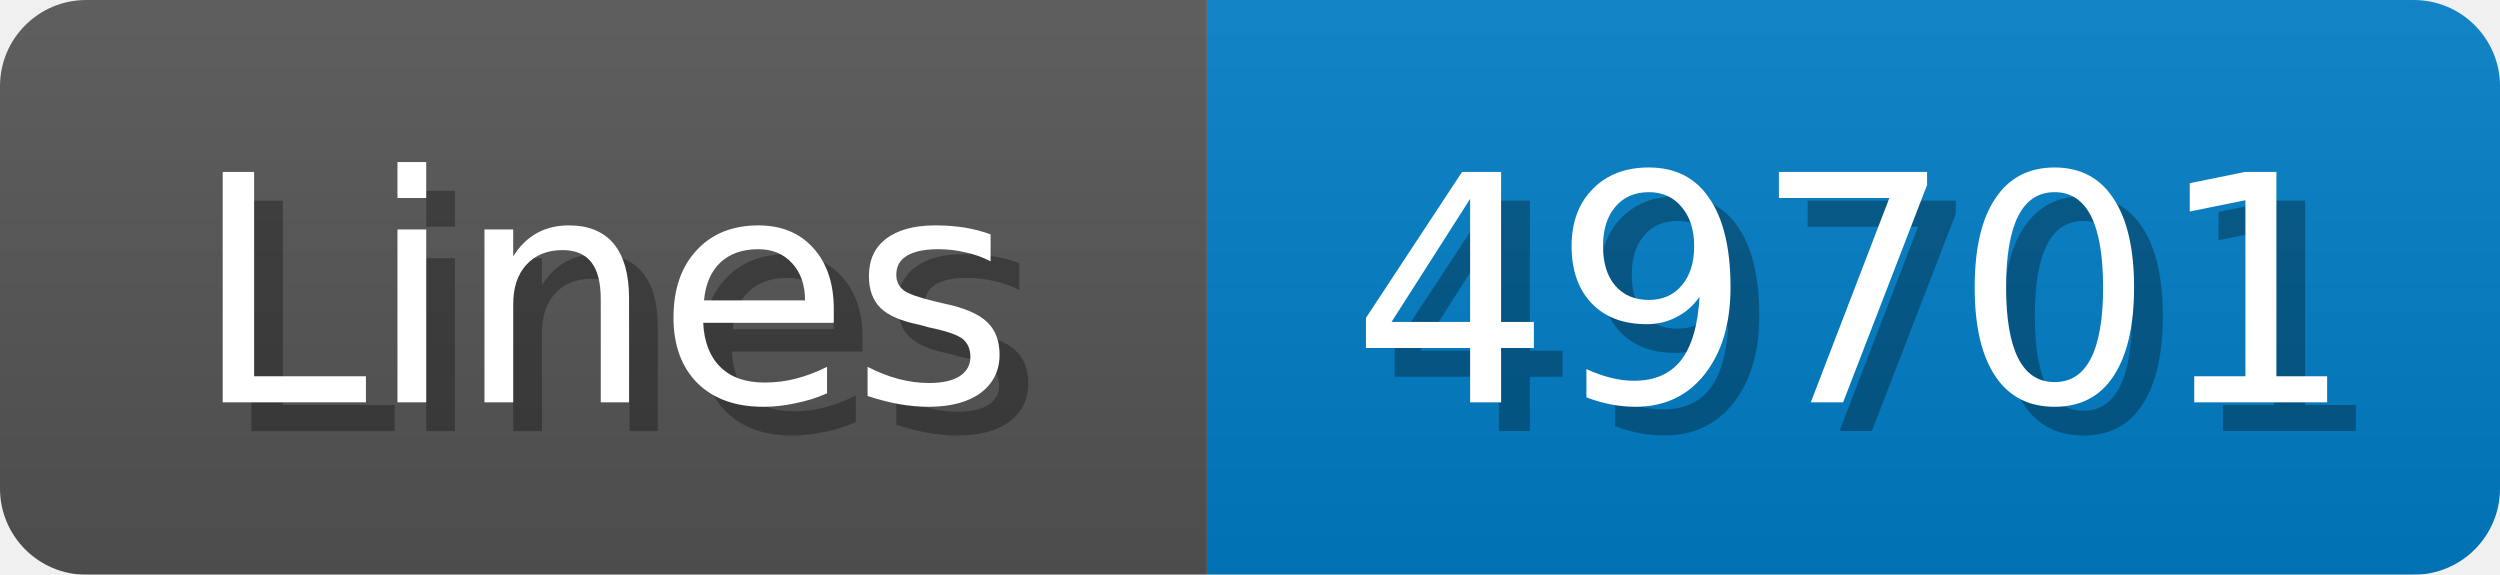
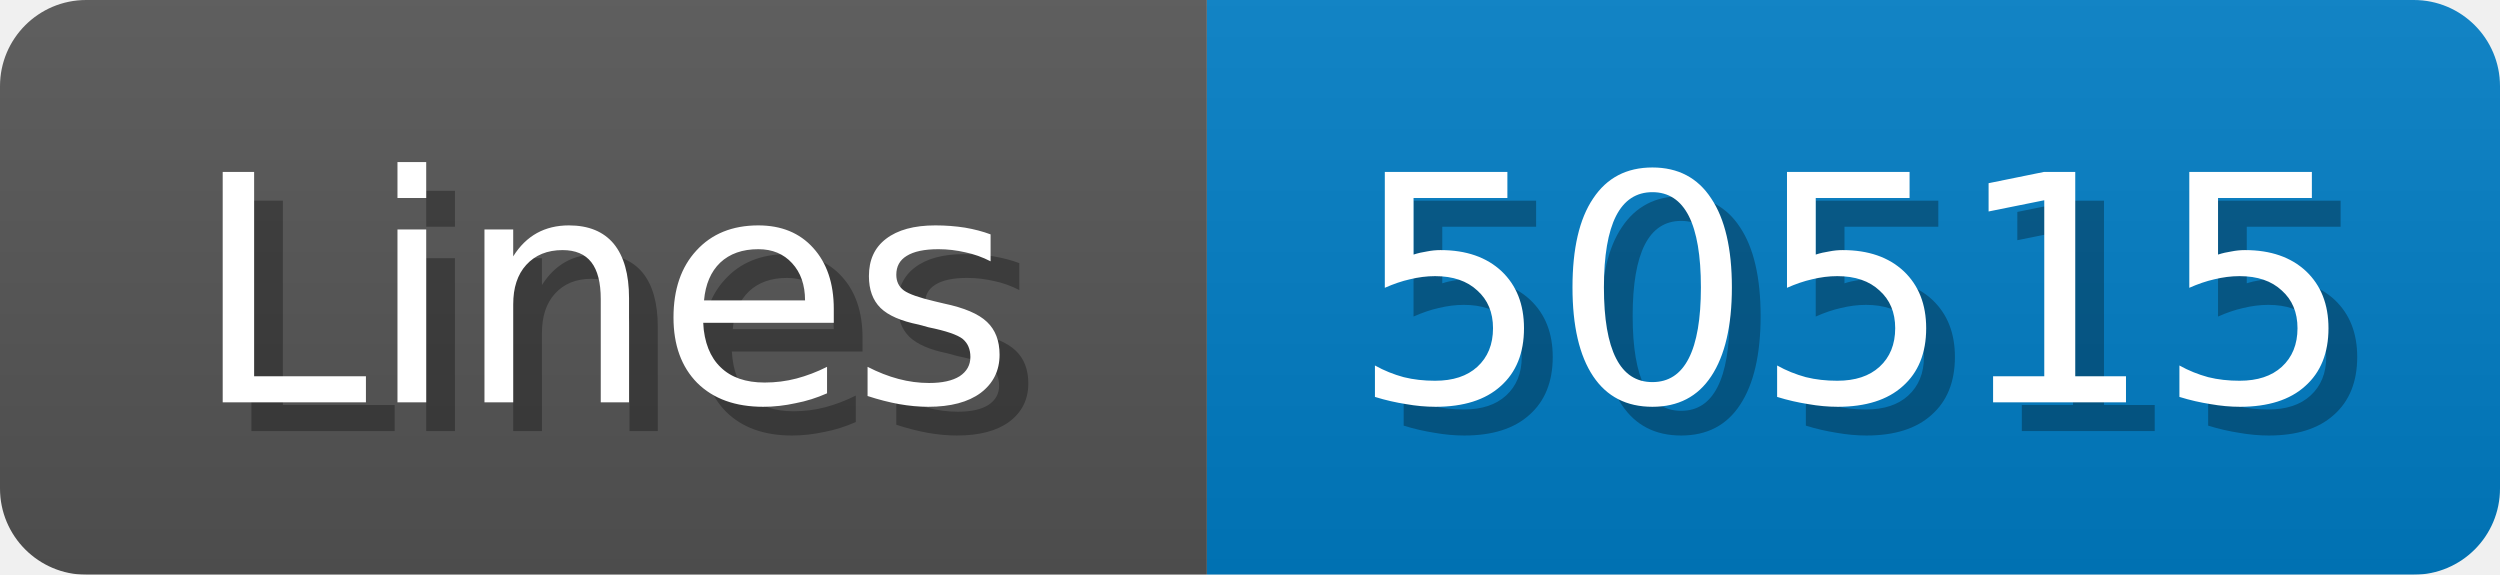
<svg xmlns="http://www.w3.org/2000/svg" width="87" height="20">
  <linearGradient id="b" x2="0" y2="100%">
    <stop offset="0" stop-color="#bbb" stop-opacity=".1" />
    <stop offset="1" stop-opacity=".1" />
  </linearGradient>
  <mask id="anybadge_1">
    <rect width="87" height="20" rx="3" fill="#fff" />
  </mask>
  <g mask="url(#anybadge_1)">
    <path fill="#555" d="M0 0h42v20H0z" />
    <path fill="#007ec6" d="M42 0h45v20H42z" />
    <path fill="url(#b)" d="M0 0h87v20H0z" />
  </g>
  <g fill="#fff" text-anchor="middle" font-family="DejaVu Sans,Verdana,Geneva,sans-serif" font-size="11">
    <text x="22.0" y="15" fill="#010101" fill-opacity=".3">Lines</text>
    <text x="21.0" y="14">Lines</text>
  </g>
  <g fill="#fff" text-anchor="middle" font-family="DejaVu Sans,Verdana,Geneva,sans-serif" font-size="11">
-     <text x="65.5" y="15" fill="#010101" fill-opacity=".3">49701</text>
-     <text x="64.5" y="14">49701</text>
+     <text x="65.5" y="15" fill="#010101" fill-opacity=".3">50515</text>
+     <text x="64.5" y="14">50515</text>
  </g>
</svg>
